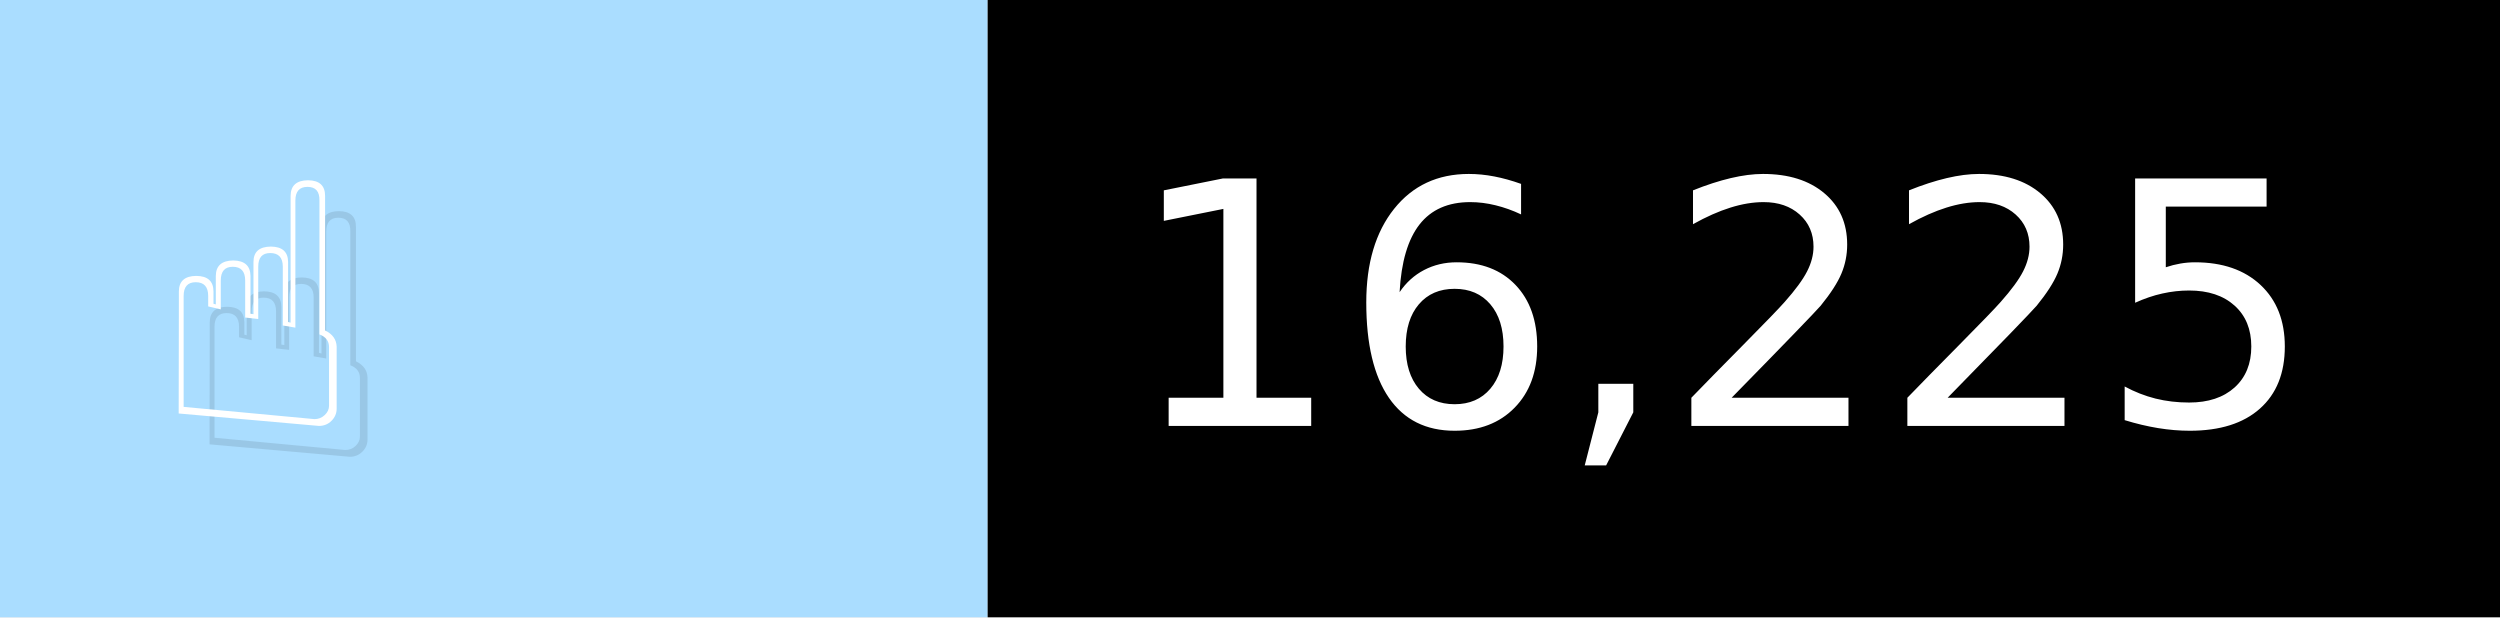
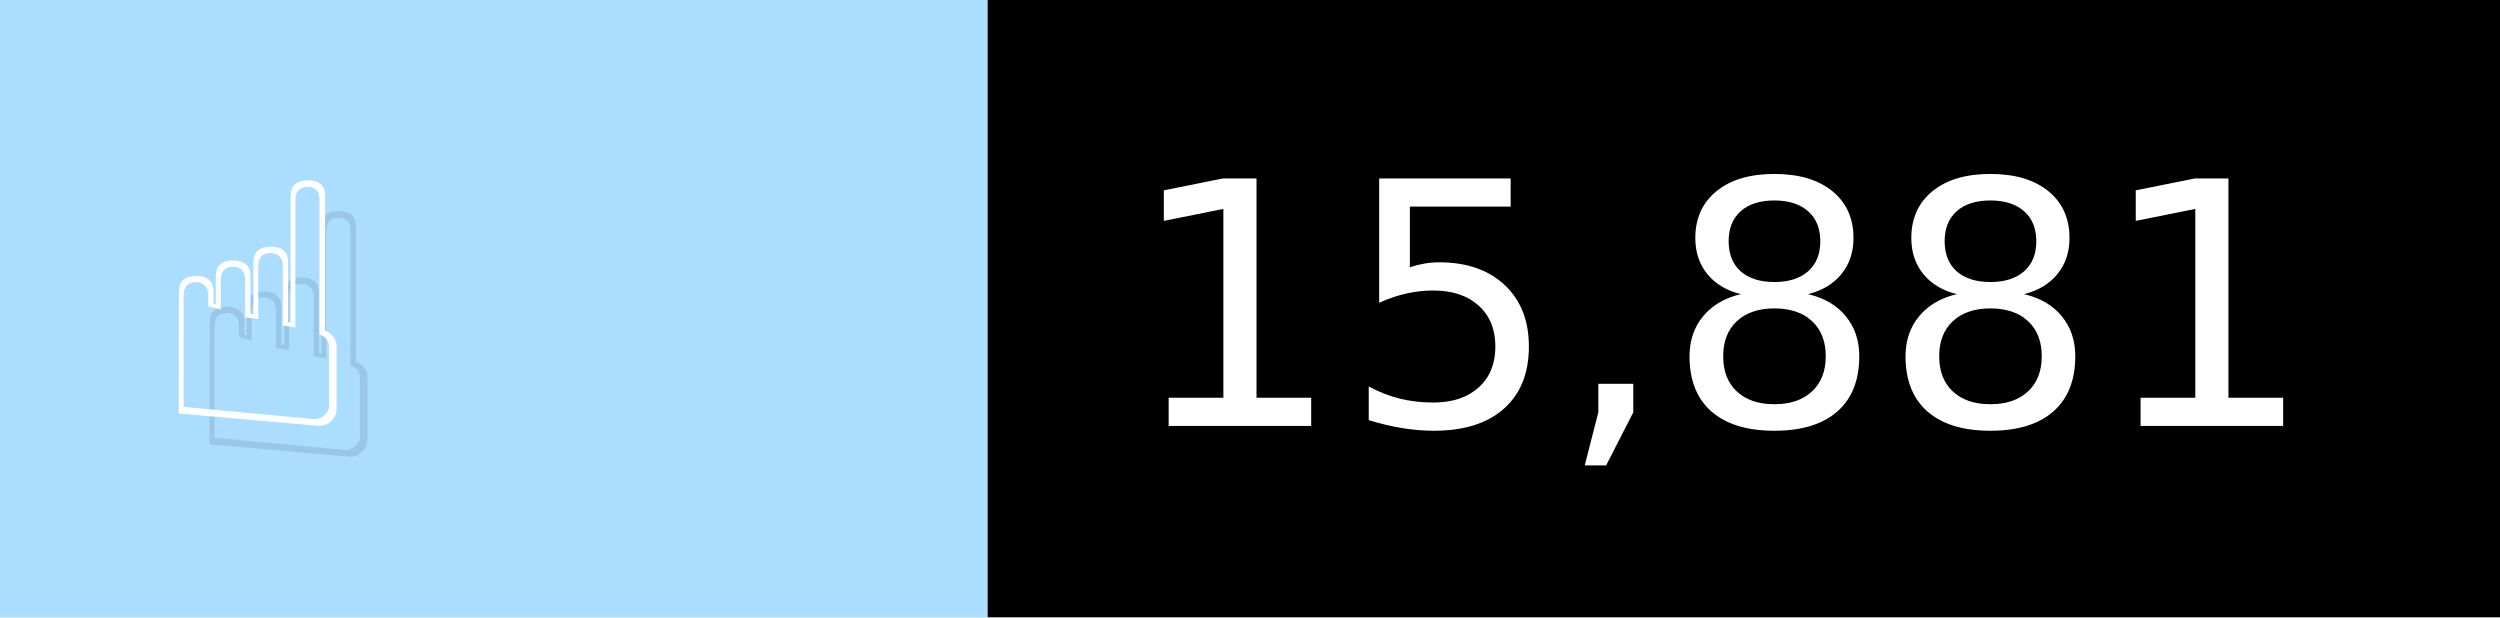
- <svg xmlns="http://www.w3.org/2000/svg" width="81" height="20" viewBox="0 0 810 200" role="img" aria-label="☝️: 16,225">
+ <svg xmlns="http://www.w3.org/2000/svg" width="81" height="20" viewBox="0 0 810 200" role="img" aria-label="☝️: 15,881">
  <g>
    <rect fill="#ADF" width="320" height="200" />
    <rect fill="##f78" x="320" width="490" height="200" />
  </g>
  <g aria-hidden="true" fill="#fff" text-anchor="start" font-family="Verdana,DejaVu Sans,sans-serif" font-size="110">
    <text x="60" y="148" textLength="220" fill="#000" opacity="0.1">☝️</text>
    <text x="50" y="138" textLength="220">☝️</text>
-     <text x="375" y="148" textLength="390" fill="#000" opacity="0.1">16,225</text>
-     <text x="365" y="138" textLength="390">16,225</text>
+     <text x="375" y="148" textLength="390" fill="#000" opacity="0.1">15,881</text>
+     <text x="365" y="138" textLength="390">15,881</text>
  </g>
</svg>
